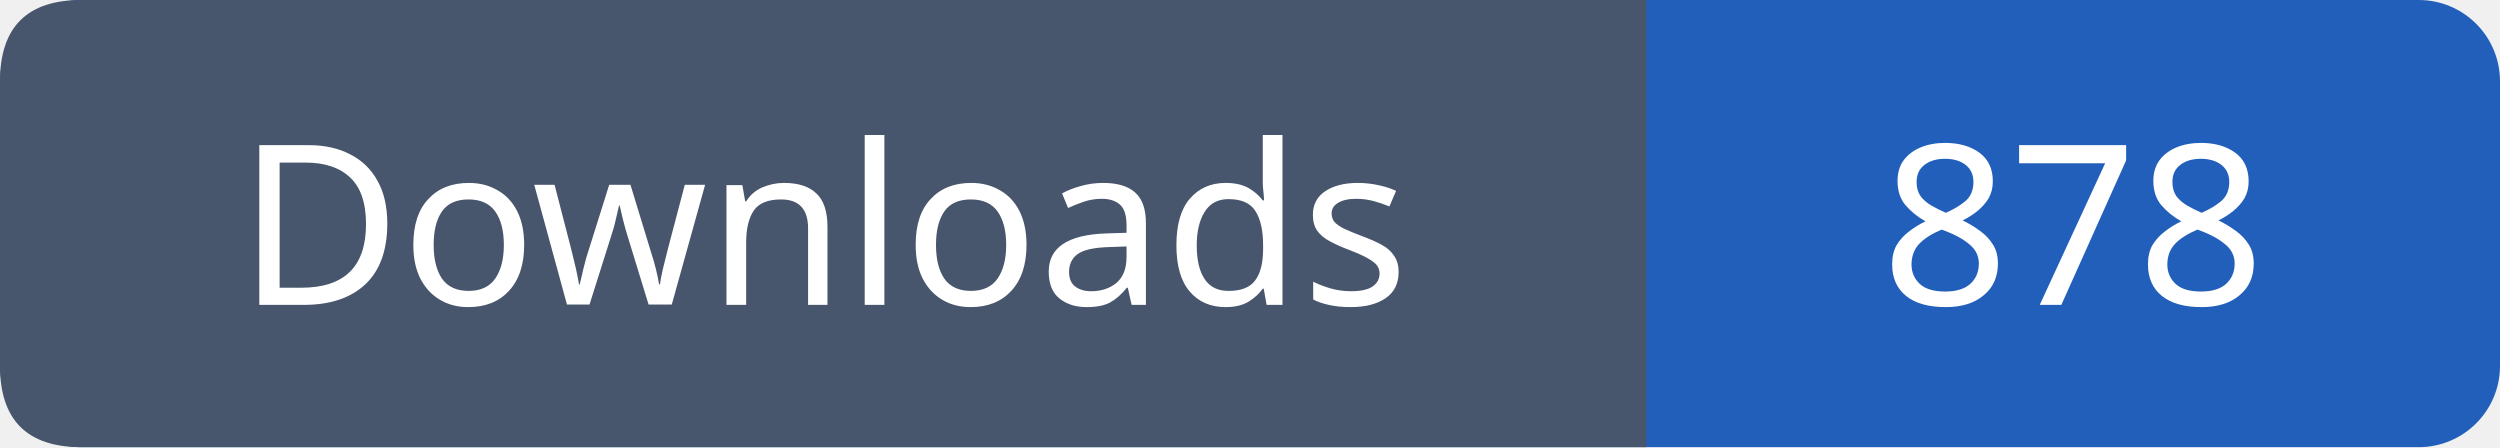
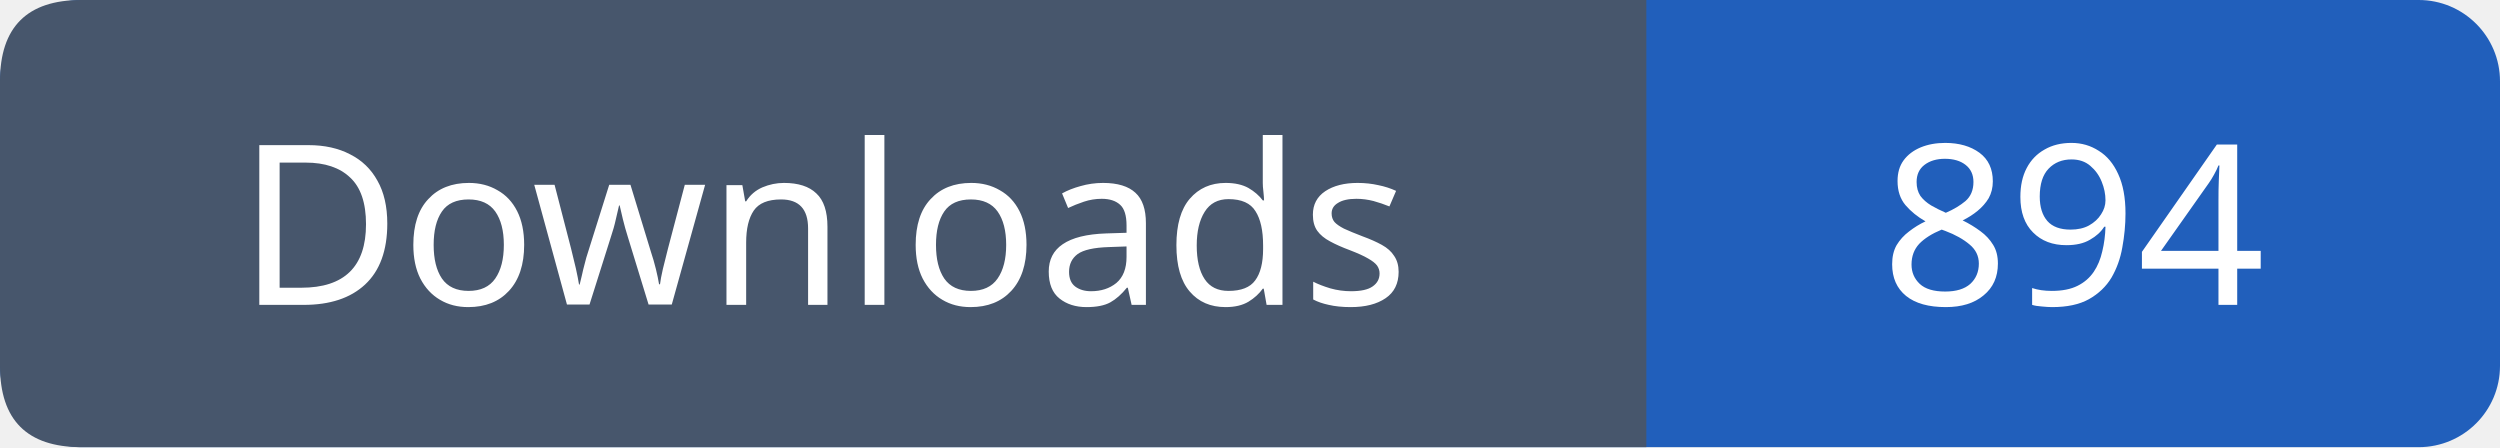
- <svg xmlns="http://www.w3.org/2000/svg" width="123" height="22" viewBox="0 0 123 22" role="img" aria-label="Downloads: 878">
+ <svg xmlns="http://www.w3.org/2000/svg" width="123" height="22" viewBox="0 0 123 22" role="img" aria-label="Downloads: 894">
  <rect width="123" height="22" rx="4" fill="#215fbb" />
  <path fill="#47566c" d="M4 0h77v22H4q-4 0-4-4V4q0-4 4-4" />
  <g font-family="Verdana,sans-serif" font-size="11" fill="white" text-anchor="middle">
    <text x="40.5" y="15">Downloads</text>
-     <text x="102.0" y="15">878</text>
+     <text x="102.0" y="15">894</text>
  </g>
</svg>
